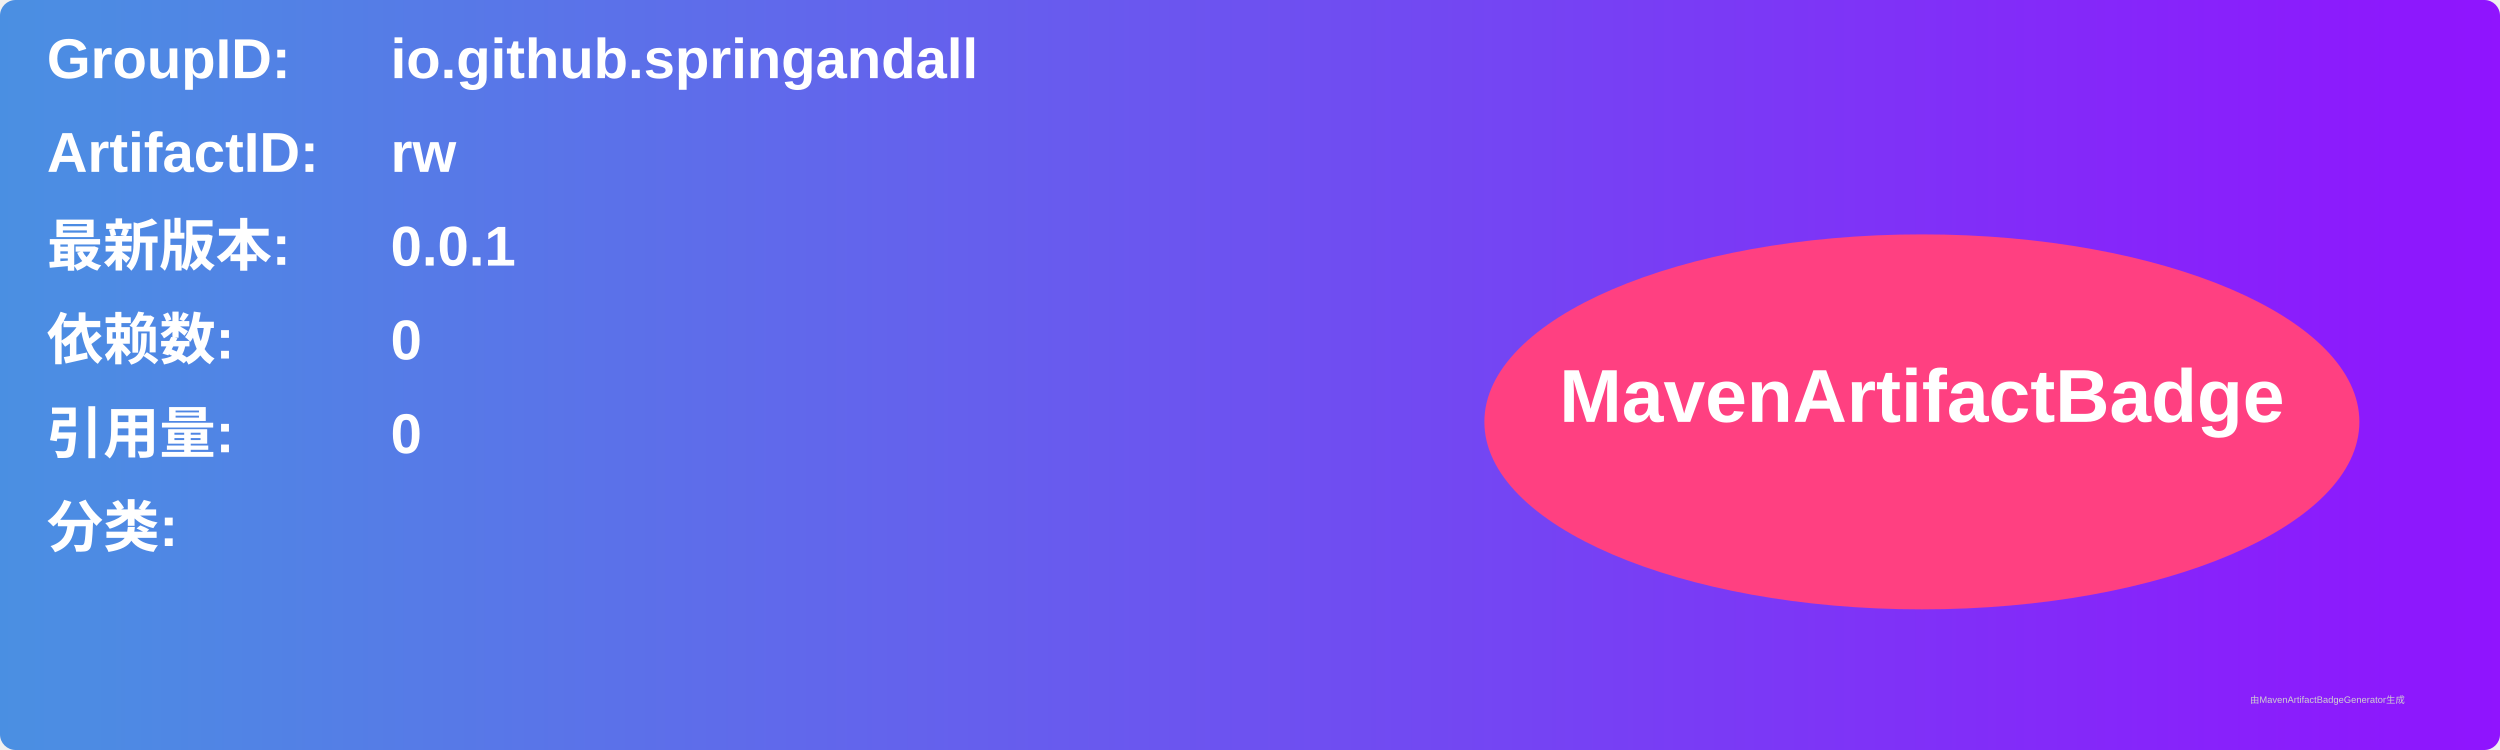
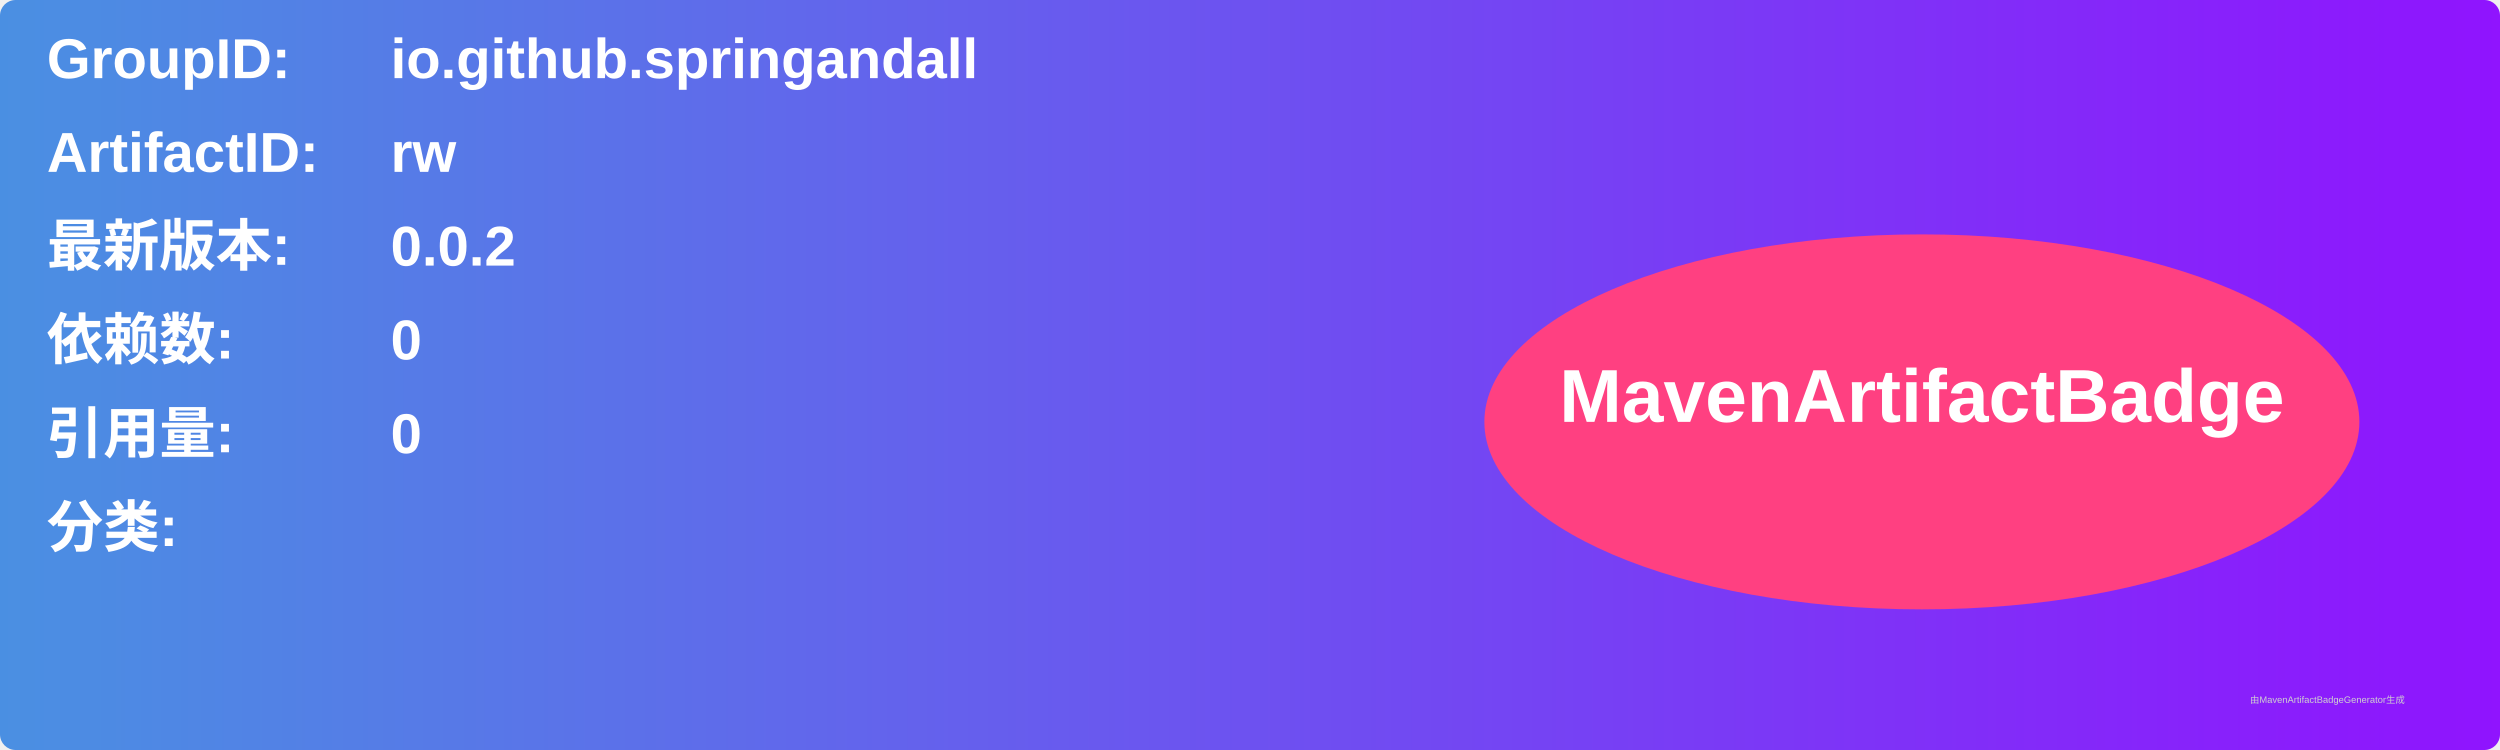
<svg xmlns="http://www.w3.org/2000/svg" width="800" height="240" viewBox="0 0 800 240">
  <linearGradient id="grad" x1="0%" y1="0%" x2="100%" y2="0%">
    <stop offset="0%" stop-color="#4a90e2" />
    <stop offset="100%" stop-color="#9013fe" />
  </linearGradient>
  <rect width="100%" height="100%" rx="5" ry="5" fill="url(#grad)" />
  <g transform="translate(15, 15)">
    <text x="0" y="10" font-family="Arial" font-size="18" fill="white" font-weight="bold" width="260">GroupID:</text>
    <text x="110" y="10" font-family="Arial" font-size="18" fill="white" font-weight="bold" width="460">io.github.springandall</text>
    <text x="0" y="40" font-family="Arial" font-size="18" fill="white" font-weight="bold" width="260">ArtifactID:</text>
    <text x="110" y="40" font-family="Arial" font-size="18" fill="white" font-weight="bold" width="460">rw</text>
    <text x="0" y="70" font-family="Arial" font-size="18" fill="white" font-weight="bold">最新版本:</text>
    <text x="110" y="70" font-family="Arial" font-size="18" fill="white" font-weight="bold">
-       <tspan font-weight="bold">0.0.1</tspan>
+       <tspan font-weight="bold">0.0.2</tspan>
    </text>
    <text x="0" y="100" font-family="Arial" font-size="18" fill="white" font-weight="bold">依赖数: </text>
    <text x="110" y="100" font-family="Arial" font-size="18" fill="white">
      <tspan font-weight="bold">0</tspan>
    </text>
    <text x="0" y="130" font-family="Arial" font-size="18" fill="white" font-weight="bold">引用量: </text>
    <text x="110" y="130" font-family="Arial" font-size="18" fill="white">
      <tspan font-weight="bold">0</tspan>
    </text>
    <text x="0" y="160" font-family="Arial" font-size="18" fill="white" font-weight="bold">分类:</text>
    <text x="10" y="190" font-family="Arial" font-size="10" fill="white">
      <tspan font-weight="bold" />
    </text>
    <ellipse cx="600" cy="120" rx="140" ry="60" fill="#ff4081" />
    <text x="600" y="120" text-anchor="middle" font-family="Arial" font-size="24" fill="white" font-weight="bold">MavenArtifactBadge</text>
  </g>
  <text x="720" y="225" font-family="Arial" font-size="3" fill="#d0d0d0">由MavenArtifactBadgeGenerator生成</text>
</svg>
